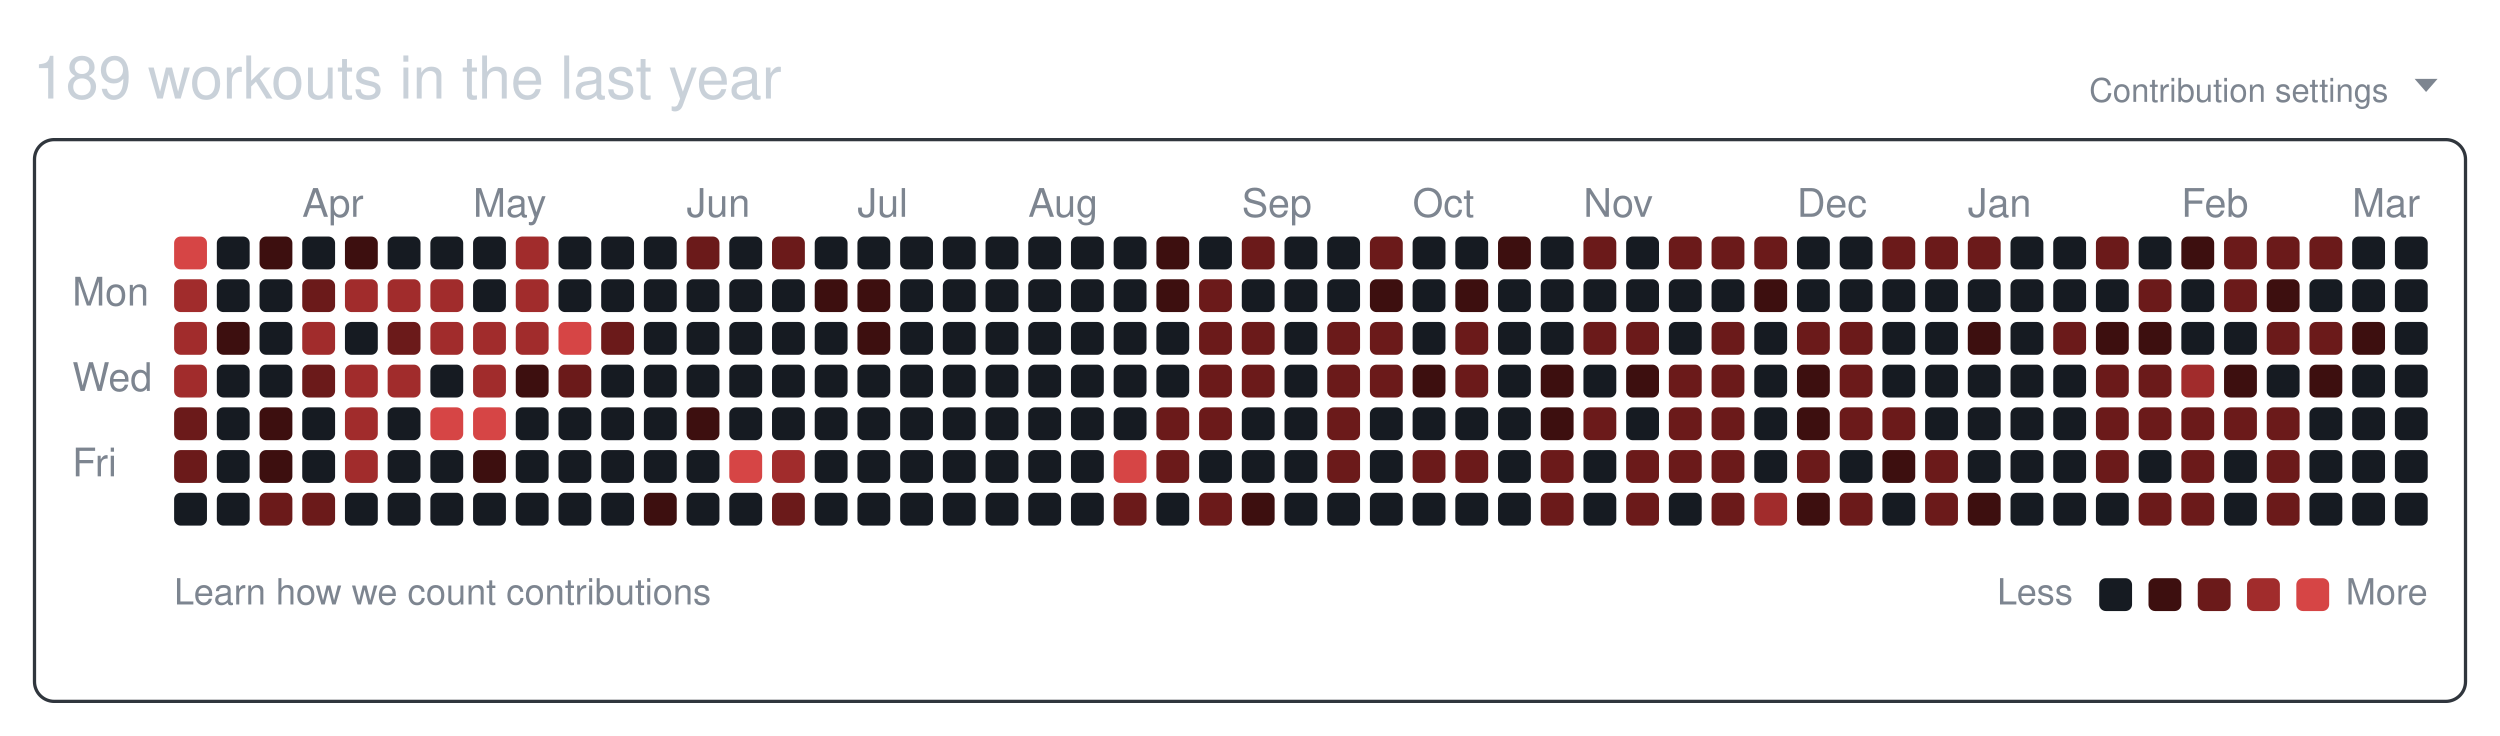
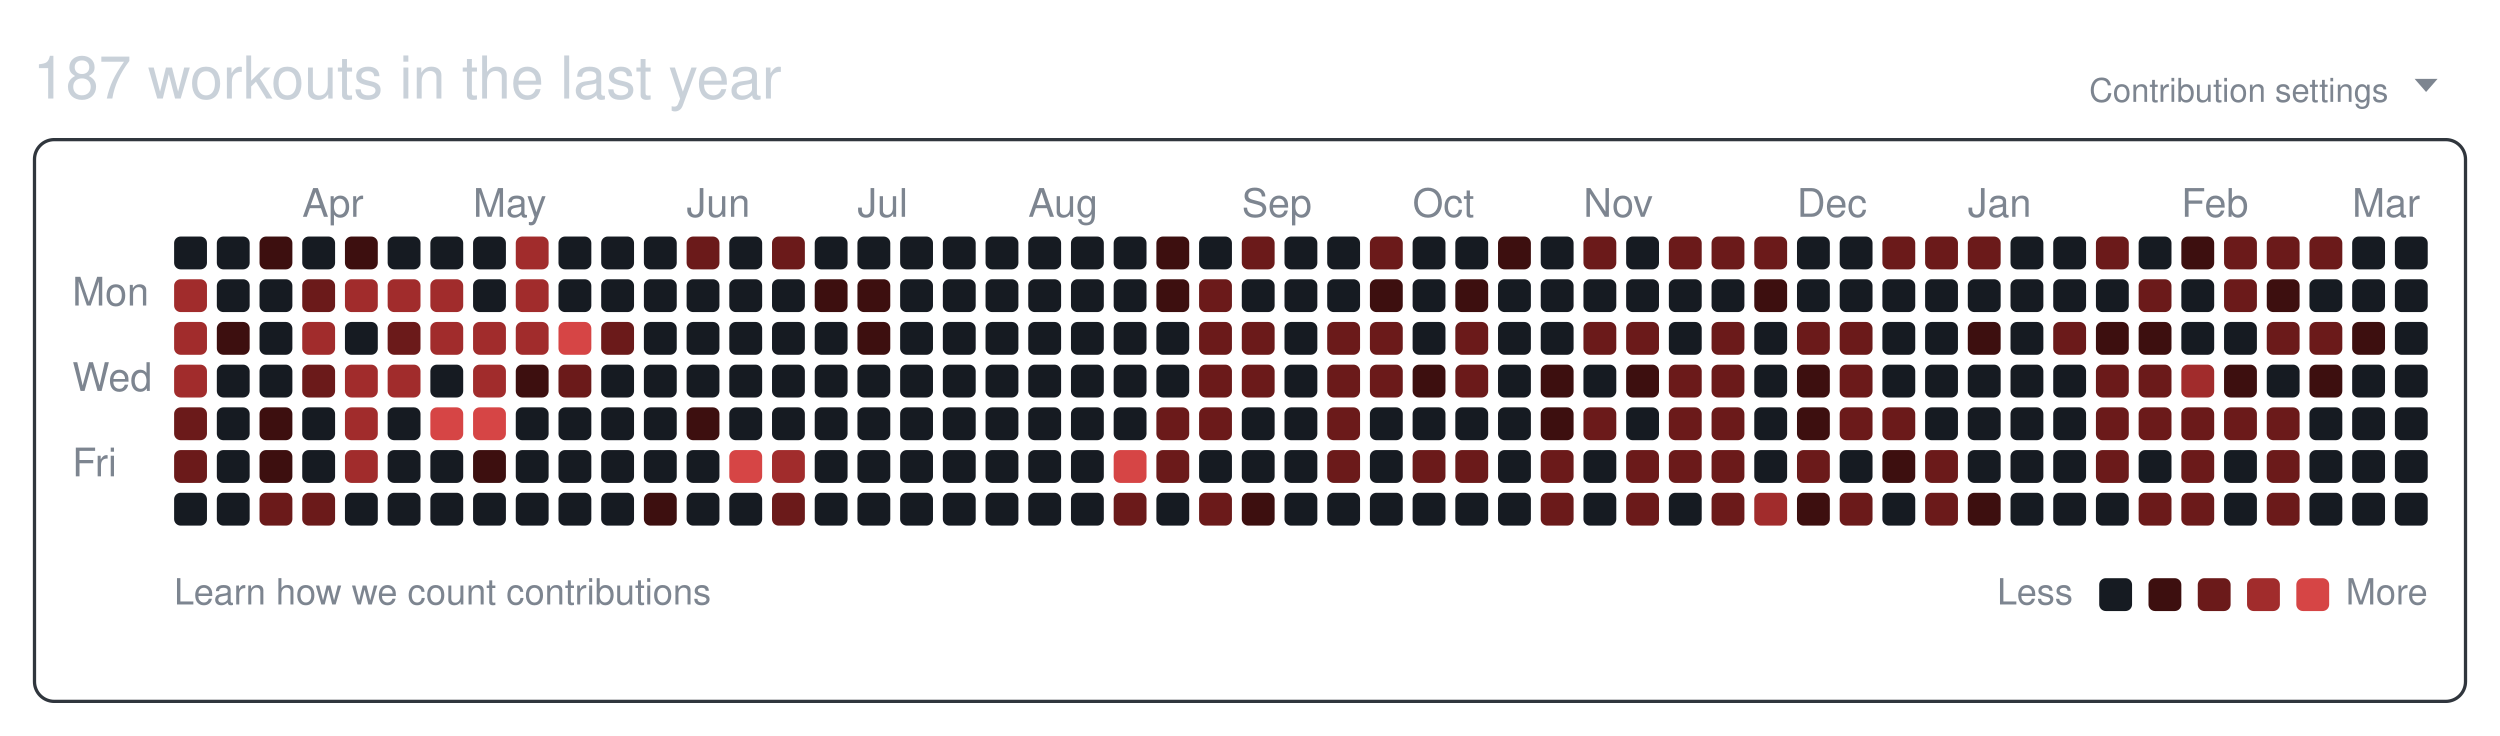
<svg xmlns="http://www.w3.org/2000/svg" width="761" height="224" viewBox="0 0 761 224" role="img" aria-labelledby="git-big-title">
-   <text class="summary" x="10" y="30" fill="#c9d1d9" font-size="18" font-family="-apple-system,BlinkMacSystemFont,Segoe UI,Helvetica,Arial,sans-serif">189 workouts in the last year</text>
+   <text class="summary" x="10" y="30" fill="#c9d1d9" font-size="18" font-family="-apple-system,BlinkMacSystemFont,Segoe UI,Helvetica,Arial,sans-serif">187 workouts in the last year</text>
  <text class="settings" x="727" y="31" text-anchor="end" fill="#7d8590" font-size="10" font-family="-apple-system,BlinkMacSystemFont,Segoe UI,Helvetica,Arial,sans-serif">Contribution settings</text>
  <path class="settings-caret" d="M0 0h7l-3.5 4z" fill="#7d8590" transform="translate(735,24)" />
  <rect class="card" x="10.5" y="42.5" width="740" height="171" rx="6" ry="6" fill="none" stroke="#30363d" />
  <text class="month" x="92" y="66" fill="#7d8590" font-size="12" font-family="-apple-system,BlinkMacSystemFont,Segoe UI,Helvetica,Arial,sans-serif">Apr</text>
  <text class="month" x="144" y="66" fill="#7d8590" font-size="12" font-family="-apple-system,BlinkMacSystemFont,Segoe UI,Helvetica,Arial,sans-serif">May</text>
  <text class="month" x="209" y="66" fill="#7d8590" font-size="12" font-family="-apple-system,BlinkMacSystemFont,Segoe UI,Helvetica,Arial,sans-serif">Jun</text>
  <text class="month" x="261" y="66" fill="#7d8590" font-size="12" font-family="-apple-system,BlinkMacSystemFont,Segoe UI,Helvetica,Arial,sans-serif">Jul</text>
  <text class="month" x="313" y="66" fill="#7d8590" font-size="12" font-family="-apple-system,BlinkMacSystemFont,Segoe UI,Helvetica,Arial,sans-serif">Aug</text>
  <text class="month" x="378" y="66" fill="#7d8590" font-size="12" font-family="-apple-system,BlinkMacSystemFont,Segoe UI,Helvetica,Arial,sans-serif">Sep</text>
  <text class="month" x="430" y="66" fill="#7d8590" font-size="12" font-family="-apple-system,BlinkMacSystemFont,Segoe UI,Helvetica,Arial,sans-serif">Oct</text>
  <text class="month" x="482" y="66" fill="#7d8590" font-size="12" font-family="-apple-system,BlinkMacSystemFont,Segoe UI,Helvetica,Arial,sans-serif">Nov</text>
  <text class="month" x="547" y="66" fill="#7d8590" font-size="12" font-family="-apple-system,BlinkMacSystemFont,Segoe UI,Helvetica,Arial,sans-serif">Dec</text>
  <text class="month" x="599" y="66" fill="#7d8590" font-size="12" font-family="-apple-system,BlinkMacSystemFont,Segoe UI,Helvetica,Arial,sans-serif">Jan</text>
  <text class="month" x="664" y="66" fill="#7d8590" font-size="12" font-family="-apple-system,BlinkMacSystemFont,Segoe UI,Helvetica,Arial,sans-serif">Feb</text>
  <text class="month" x="716" y="66" fill="#7d8590" font-size="12" font-family="-apple-system,BlinkMacSystemFont,Segoe UI,Helvetica,Arial,sans-serif">Mar</text>
  <text class="wday" x="22" y="93" fill="#7d8590" font-size="12" font-family="-apple-system,BlinkMacSystemFont,Segoe UI,Helvetica,Arial,sans-serif">Mon</text>
  <text class="wday" x="22" y="119" fill="#7d8590" font-size="12" font-family="-apple-system,BlinkMacSystemFont,Segoe UI,Helvetica,Arial,sans-serif">Wed</text>
  <text class="wday" x="22" y="145" fill="#7d8590" font-size="12" font-family="-apple-system,BlinkMacSystemFont,Segoe UI,Helvetica,Arial,sans-serif">Fri</text>
  <g>
-     <rect class="day" width="10" height="10" x="53" y="72" rx="2" ry="2" data-date="2025-03-09" data-level="4" fill="#d64545" />
+     <rect class="day" width="10" height="10" x="53" y="72" rx="2" ry="2" data-date="2025-03-09" data-level="0" fill="#161b22" />
    <rect class="day" width="10" height="10" x="53" y="85" rx="2" ry="2" data-date="2025-03-10" data-level="3" fill="#a12c2c" />
    <rect class="day" width="10" height="10" x="53" y="98" rx="2" ry="2" data-date="2025-03-11" data-level="3" fill="#a12c2c" />
    <rect class="day" width="10" height="10" x="53" y="111" rx="2" ry="2" data-date="2025-03-12" data-level="3" fill="#a12c2c" />
    <rect class="day" width="10" height="10" x="53" y="124" rx="2" ry="2" data-date="2025-03-13" data-level="2" fill="#6b1a1a" />
    <rect class="day" width="10" height="10" x="53" y="137" rx="2" ry="2" data-date="2025-03-14" data-level="2" fill="#6b1a1a" />
    <rect class="day" width="10" height="10" x="53" y="150" rx="2" ry="2" data-date="2025-03-15" data-level="0" fill="#161b22" />
    <rect class="day" width="10" height="10" x="66" y="72" rx="2" ry="2" data-date="2025-03-16" data-level="0" fill="#161b22" />
    <rect class="day" width="10" height="10" x="66" y="85" rx="2" ry="2" data-date="2025-03-17" data-level="0" fill="#161b22" />
    <rect class="day" width="10" height="10" x="66" y="98" rx="2" ry="2" data-date="2025-03-18" data-level="1" fill="#3d0f0f" />
    <rect class="day" width="10" height="10" x="66" y="111" rx="2" ry="2" data-date="2025-03-19" data-level="0" fill="#161b22" />
    <rect class="day" width="10" height="10" x="66" y="124" rx="2" ry="2" data-date="2025-03-20" data-level="0" fill="#161b22" />
    <rect class="day" width="10" height="10" x="66" y="137" rx="2" ry="2" data-date="2025-03-21" data-level="0" fill="#161b22" />
    <rect class="day" width="10" height="10" x="66" y="150" rx="2" ry="2" data-date="2025-03-22" data-level="0" fill="#161b22" />
    <rect class="day" width="10" height="10" x="79" y="72" rx="2" ry="2" data-date="2025-03-23" data-level="1" fill="#3d0f0f" />
    <rect class="day" width="10" height="10" x="79" y="85" rx="2" ry="2" data-date="2025-03-24" data-level="0" fill="#161b22" />
    <rect class="day" width="10" height="10" x="79" y="98" rx="2" ry="2" data-date="2025-03-25" data-level="0" fill="#161b22" />
    <rect class="day" width="10" height="10" x="79" y="111" rx="2" ry="2" data-date="2025-03-26" data-level="0" fill="#161b22" />
    <rect class="day" width="10" height="10" x="79" y="124" rx="2" ry="2" data-date="2025-03-27" data-level="1" fill="#3d0f0f" />
    <rect class="day" width="10" height="10" x="79" y="137" rx="2" ry="2" data-date="2025-03-28" data-level="1" fill="#3d0f0f" />
    <rect class="day" width="10" height="10" x="79" y="150" rx="2" ry="2" data-date="2025-03-29" data-level="2" fill="#6b1a1a" />
    <rect class="day" width="10" height="10" x="92" y="72" rx="2" ry="2" data-date="2025-03-30" data-level="0" fill="#161b22" />
    <rect class="day" width="10" height="10" x="92" y="85" rx="2" ry="2" data-date="2025-03-31" data-level="2" fill="#6b1a1a" />
    <rect class="day" width="10" height="10" x="92" y="98" rx="2" ry="2" data-date="2025-04-01" data-level="3" fill="#a12c2c" />
    <rect class="day" width="10" height="10" x="92" y="111" rx="2" ry="2" data-date="2025-04-02" data-level="2" fill="#6b1a1a" />
    <rect class="day" width="10" height="10" x="92" y="124" rx="2" ry="2" data-date="2025-04-03" data-level="0" fill="#161b22" />
    <rect class="day" width="10" height="10" x="92" y="137" rx="2" ry="2" data-date="2025-04-04" data-level="0" fill="#161b22" />
    <rect class="day" width="10" height="10" x="92" y="150" rx="2" ry="2" data-date="2025-04-05" data-level="2" fill="#6b1a1a" />
    <rect class="day" width="10" height="10" x="105" y="72" rx="2" ry="2" data-date="2025-04-06" data-level="1" fill="#3d0f0f" />
    <rect class="day" width="10" height="10" x="105" y="85" rx="2" ry="2" data-date="2025-04-07" data-level="3" fill="#a12c2c" />
    <rect class="day" width="10" height="10" x="105" y="98" rx="2" ry="2" data-date="2025-04-08" data-level="0" fill="#161b22" />
    <rect class="day" width="10" height="10" x="105" y="111" rx="2" ry="2" data-date="2025-04-09" data-level="3" fill="#a12c2c" />
    <rect class="day" width="10" height="10" x="105" y="124" rx="2" ry="2" data-date="2025-04-10" data-level="3" fill="#a12c2c" />
    <rect class="day" width="10" height="10" x="105" y="137" rx="2" ry="2" data-date="2025-04-11" data-level="3" fill="#a12c2c" />
    <rect class="day" width="10" height="10" x="105" y="150" rx="2" ry="2" data-date="2025-04-12" data-level="0" fill="#161b22" />
    <rect class="day" width="10" height="10" x="118" y="72" rx="2" ry="2" data-date="2025-04-13" data-level="0" fill="#161b22" />
    <rect class="day" width="10" height="10" x="118" y="85" rx="2" ry="2" data-date="2025-04-14" data-level="3" fill="#a12c2c" />
    <rect class="day" width="10" height="10" x="118" y="98" rx="2" ry="2" data-date="2025-04-15" data-level="2" fill="#6b1a1a" />
    <rect class="day" width="10" height="10" x="118" y="111" rx="2" ry="2" data-date="2025-04-16" data-level="3" fill="#a12c2c" />
    <rect class="day" width="10" height="10" x="118" y="124" rx="2" ry="2" data-date="2025-04-17" data-level="0" fill="#161b22" />
    <rect class="day" width="10" height="10" x="118" y="137" rx="2" ry="2" data-date="2025-04-18" data-level="0" fill="#161b22" />
    <rect class="day" width="10" height="10" x="118" y="150" rx="2" ry="2" data-date="2025-04-19" data-level="0" fill="#161b22" />
    <rect class="day" width="10" height="10" x="131" y="72" rx="2" ry="2" data-date="2025-04-20" data-level="0" fill="#161b22" />
    <rect class="day" width="10" height="10" x="131" y="85" rx="2" ry="2" data-date="2025-04-21" data-level="3" fill="#a12c2c" />
    <rect class="day" width="10" height="10" x="131" y="98" rx="2" ry="2" data-date="2025-04-22" data-level="3" fill="#a12c2c" />
    <rect class="day" width="10" height="10" x="131" y="111" rx="2" ry="2" data-date="2025-04-23" data-level="0" fill="#161b22" />
    <rect class="day" width="10" height="10" x="131" y="124" rx="2" ry="2" data-date="2025-04-24" data-level="4" fill="#d64545" />
    <rect class="day" width="10" height="10" x="131" y="137" rx="2" ry="2" data-date="2025-04-25" data-level="0" fill="#161b22" />
    <rect class="day" width="10" height="10" x="131" y="150" rx="2" ry="2" data-date="2025-04-26" data-level="0" fill="#161b22" />
    <rect class="day" width="10" height="10" x="144" y="72" rx="2" ry="2" data-date="2025-04-27" data-level="0" fill="#161b22" />
    <rect class="day" width="10" height="10" x="144" y="85" rx="2" ry="2" data-date="2025-04-28" data-level="0" fill="#161b22" />
    <rect class="day" width="10" height="10" x="144" y="98" rx="2" ry="2" data-date="2025-04-29" data-level="3" fill="#a12c2c" />
    <rect class="day" width="10" height="10" x="144" y="111" rx="2" ry="2" data-date="2025-04-30" data-level="3" fill="#a12c2c" />
    <rect class="day" width="10" height="10" x="144" y="124" rx="2" ry="2" data-date="2025-05-01" data-level="4" fill="#d64545" />
    <rect class="day" width="10" height="10" x="144" y="137" rx="2" ry="2" data-date="2025-05-02" data-level="1" fill="#3d0f0f" />
    <rect class="day" width="10" height="10" x="144" y="150" rx="2" ry="2" data-date="2025-05-03" data-level="0" fill="#161b22" />
    <rect class="day" width="10" height="10" x="157" y="72" rx="2" ry="2" data-date="2025-05-04" data-level="3" fill="#a12c2c" />
    <rect class="day" width="10" height="10" x="157" y="85" rx="2" ry="2" data-date="2025-05-05" data-level="3" fill="#a12c2c" />
    <rect class="day" width="10" height="10" x="157" y="98" rx="2" ry="2" data-date="2025-05-06" data-level="3" fill="#a12c2c" />
    <rect class="day" width="10" height="10" x="157" y="111" rx="2" ry="2" data-date="2025-05-07" data-level="1" fill="#3d0f0f" />
    <rect class="day" width="10" height="10" x="157" y="124" rx="2" ry="2" data-date="2025-05-08" data-level="0" fill="#161b22" />
    <rect class="day" width="10" height="10" x="157" y="137" rx="2" ry="2" data-date="2025-05-09" data-level="0" fill="#161b22" />
    <rect class="day" width="10" height="10" x="157" y="150" rx="2" ry="2" data-date="2025-05-10" data-level="0" fill="#161b22" />
    <rect class="day" width="10" height="10" x="170" y="72" rx="2" ry="2" data-date="2025-05-11" data-level="0" fill="#161b22" />
    <rect class="day" width="10" height="10" x="170" y="85" rx="2" ry="2" data-date="2025-05-12" data-level="0" fill="#161b22" />
    <rect class="day" width="10" height="10" x="170" y="98" rx="2" ry="2" data-date="2025-05-13" data-level="4" fill="#d64545" />
    <rect class="day" width="10" height="10" x="170" y="111" rx="2" ry="2" data-date="2025-05-14" data-level="2" fill="#6b1a1a" />
    <rect class="day" width="10" height="10" x="170" y="124" rx="2" ry="2" data-date="2025-05-15" data-level="0" fill="#161b22" />
    <rect class="day" width="10" height="10" x="170" y="137" rx="2" ry="2" data-date="2025-05-16" data-level="0" fill="#161b22" />
    <rect class="day" width="10" height="10" x="170" y="150" rx="2" ry="2" data-date="2025-05-17" data-level="0" fill="#161b22" />
    <rect class="day" width="10" height="10" x="183" y="72" rx="2" ry="2" data-date="2025-05-18" data-level="0" fill="#161b22" />
    <rect class="day" width="10" height="10" x="183" y="85" rx="2" ry="2" data-date="2025-05-19" data-level="0" fill="#161b22" />
    <rect class="day" width="10" height="10" x="183" y="98" rx="2" ry="2" data-date="2025-05-20" data-level="2" fill="#6b1a1a" />
    <rect class="day" width="10" height="10" x="183" y="111" rx="2" ry="2" data-date="2025-05-21" data-level="0" fill="#161b22" />
    <rect class="day" width="10" height="10" x="183" y="124" rx="2" ry="2" data-date="2025-05-22" data-level="0" fill="#161b22" />
    <rect class="day" width="10" height="10" x="183" y="137" rx="2" ry="2" data-date="2025-05-23" data-level="0" fill="#161b22" />
    <rect class="day" width="10" height="10" x="183" y="150" rx="2" ry="2" data-date="2025-05-24" data-level="0" fill="#161b22" />
    <rect class="day" width="10" height="10" x="196" y="72" rx="2" ry="2" data-date="2025-05-25" data-level="0" fill="#161b22" />
    <rect class="day" width="10" height="10" x="196" y="85" rx="2" ry="2" data-date="2025-05-26" data-level="0" fill="#161b22" />
    <rect class="day" width="10" height="10" x="196" y="98" rx="2" ry="2" data-date="2025-05-27" data-level="0" fill="#161b22" />
    <rect class="day" width="10" height="10" x="196" y="111" rx="2" ry="2" data-date="2025-05-28" data-level="0" fill="#161b22" />
    <rect class="day" width="10" height="10" x="196" y="124" rx="2" ry="2" data-date="2025-05-29" data-level="0" fill="#161b22" />
    <rect class="day" width="10" height="10" x="196" y="137" rx="2" ry="2" data-date="2025-05-30" data-level="0" fill="#161b22" />
    <rect class="day" width="10" height="10" x="196" y="150" rx="2" ry="2" data-date="2025-05-31" data-level="1" fill="#3d0f0f" />
    <rect class="day" width="10" height="10" x="209" y="72" rx="2" ry="2" data-date="2025-06-01" data-level="2" fill="#6b1a1a" />
    <rect class="day" width="10" height="10" x="209" y="85" rx="2" ry="2" data-date="2025-06-02" data-level="0" fill="#161b22" />
    <rect class="day" width="10" height="10" x="209" y="98" rx="2" ry="2" data-date="2025-06-03" data-level="0" fill="#161b22" />
    <rect class="day" width="10" height="10" x="209" y="111" rx="2" ry="2" data-date="2025-06-04" data-level="0" fill="#161b22" />
    <rect class="day" width="10" height="10" x="209" y="124" rx="2" ry="2" data-date="2025-06-05" data-level="1" fill="#3d0f0f" />
    <rect class="day" width="10" height="10" x="209" y="137" rx="2" ry="2" data-date="2025-06-06" data-level="0" fill="#161b22" />
    <rect class="day" width="10" height="10" x="209" y="150" rx="2" ry="2" data-date="2025-06-07" data-level="0" fill="#161b22" />
    <rect class="day" width="10" height="10" x="222" y="72" rx="2" ry="2" data-date="2025-06-08" data-level="0" fill="#161b22" />
    <rect class="day" width="10" height="10" x="222" y="85" rx="2" ry="2" data-date="2025-06-09" data-level="0" fill="#161b22" />
    <rect class="day" width="10" height="10" x="222" y="98" rx="2" ry="2" data-date="2025-06-10" data-level="0" fill="#161b22" />
    <rect class="day" width="10" height="10" x="222" y="111" rx="2" ry="2" data-date="2025-06-11" data-level="0" fill="#161b22" />
    <rect class="day" width="10" height="10" x="222" y="124" rx="2" ry="2" data-date="2025-06-12" data-level="0" fill="#161b22" />
    <rect class="day" width="10" height="10" x="222" y="137" rx="2" ry="2" data-date="2025-06-13" data-level="4" fill="#d64545" />
    <rect class="day" width="10" height="10" x="222" y="150" rx="2" ry="2" data-date="2025-06-14" data-level="0" fill="#161b22" />
    <rect class="day" width="10" height="10" x="235" y="72" rx="2" ry="2" data-date="2025-06-15" data-level="2" fill="#6b1a1a" />
    <rect class="day" width="10" height="10" x="235" y="85" rx="2" ry="2" data-date="2025-06-16" data-level="0" fill="#161b22" />
    <rect class="day" width="10" height="10" x="235" y="98" rx="2" ry="2" data-date="2025-06-17" data-level="0" fill="#161b22" />
    <rect class="day" width="10" height="10" x="235" y="111" rx="2" ry="2" data-date="2025-06-18" data-level="0" fill="#161b22" />
    <rect class="day" width="10" height="10" x="235" y="124" rx="2" ry="2" data-date="2025-06-19" data-level="0" fill="#161b22" />
    <rect class="day" width="10" height="10" x="235" y="137" rx="2" ry="2" data-date="2025-06-20" data-level="3" fill="#a12c2c" />
    <rect class="day" width="10" height="10" x="235" y="150" rx="2" ry="2" data-date="2025-06-21" data-level="2" fill="#6b1a1a" />
    <rect class="day" width="10" height="10" x="248" y="72" rx="2" ry="2" data-date="2025-06-22" data-level="0" fill="#161b22" />
    <rect class="day" width="10" height="10" x="248" y="85" rx="2" ry="2" data-date="2025-06-23" data-level="1" fill="#3d0f0f" />
    <rect class="day" width="10" height="10" x="248" y="98" rx="2" ry="2" data-date="2025-06-24" data-level="0" fill="#161b22" />
    <rect class="day" width="10" height="10" x="248" y="111" rx="2" ry="2" data-date="2025-06-25" data-level="0" fill="#161b22" />
    <rect class="day" width="10" height="10" x="248" y="124" rx="2" ry="2" data-date="2025-06-26" data-level="0" fill="#161b22" />
    <rect class="day" width="10" height="10" x="248" y="137" rx="2" ry="2" data-date="2025-06-27" data-level="0" fill="#161b22" />
    <rect class="day" width="10" height="10" x="248" y="150" rx="2" ry="2" data-date="2025-06-28" data-level="0" fill="#161b22" />
    <rect class="day" width="10" height="10" x="261" y="72" rx="2" ry="2" data-date="2025-06-29" data-level="0" fill="#161b22" />
    <rect class="day" width="10" height="10" x="261" y="85" rx="2" ry="2" data-date="2025-06-30" data-level="1" fill="#3d0f0f" />
    <rect class="day" width="10" height="10" x="261" y="98" rx="2" ry="2" data-date="2025-07-01" data-level="1" fill="#3d0f0f" />
    <rect class="day" width="10" height="10" x="261" y="111" rx="2" ry="2" data-date="2025-07-02" data-level="0" fill="#161b22" />
    <rect class="day" width="10" height="10" x="261" y="124" rx="2" ry="2" data-date="2025-07-03" data-level="0" fill="#161b22" />
    <rect class="day" width="10" height="10" x="261" y="137" rx="2" ry="2" data-date="2025-07-04" data-level="0" fill="#161b22" />
    <rect class="day" width="10" height="10" x="261" y="150" rx="2" ry="2" data-date="2025-07-05" data-level="0" fill="#161b22" />
    <rect class="day" width="10" height="10" x="274" y="72" rx="2" ry="2" data-date="2025-07-06" data-level="0" fill="#161b22" />
    <rect class="day" width="10" height="10" x="274" y="85" rx="2" ry="2" data-date="2025-07-07" data-level="0" fill="#161b22" />
    <rect class="day" width="10" height="10" x="274" y="98" rx="2" ry="2" data-date="2025-07-08" data-level="0" fill="#161b22" />
    <rect class="day" width="10" height="10" x="274" y="111" rx="2" ry="2" data-date="2025-07-09" data-level="0" fill="#161b22" />
    <rect class="day" width="10" height="10" x="274" y="124" rx="2" ry="2" data-date="2025-07-10" data-level="0" fill="#161b22" />
    <rect class="day" width="10" height="10" x="274" y="137" rx="2" ry="2" data-date="2025-07-11" data-level="0" fill="#161b22" />
    <rect class="day" width="10" height="10" x="274" y="150" rx="2" ry="2" data-date="2025-07-12" data-level="0" fill="#161b22" />
    <rect class="day" width="10" height="10" x="287" y="72" rx="2" ry="2" data-date="2025-07-13" data-level="0" fill="#161b22" />
    <rect class="day" width="10" height="10" x="287" y="85" rx="2" ry="2" data-date="2025-07-14" data-level="0" fill="#161b22" />
    <rect class="day" width="10" height="10" x="287" y="98" rx="2" ry="2" data-date="2025-07-15" data-level="0" fill="#161b22" />
    <rect class="day" width="10" height="10" x="287" y="111" rx="2" ry="2" data-date="2025-07-16" data-level="0" fill="#161b22" />
    <rect class="day" width="10" height="10" x="287" y="124" rx="2" ry="2" data-date="2025-07-17" data-level="0" fill="#161b22" />
    <rect class="day" width="10" height="10" x="287" y="137" rx="2" ry="2" data-date="2025-07-18" data-level="0" fill="#161b22" />
    <rect class="day" width="10" height="10" x="287" y="150" rx="2" ry="2" data-date="2025-07-19" data-level="0" fill="#161b22" />
    <rect class="day" width="10" height="10" x="300" y="72" rx="2" ry="2" data-date="2025-07-20" data-level="0" fill="#161b22" />
    <rect class="day" width="10" height="10" x="300" y="85" rx="2" ry="2" data-date="2025-07-21" data-level="0" fill="#161b22" />
    <rect class="day" width="10" height="10" x="300" y="98" rx="2" ry="2" data-date="2025-07-22" data-level="0" fill="#161b22" />
    <rect class="day" width="10" height="10" x="300" y="111" rx="2" ry="2" data-date="2025-07-23" data-level="0" fill="#161b22" />
    <rect class="day" width="10" height="10" x="300" y="124" rx="2" ry="2" data-date="2025-07-24" data-level="0" fill="#161b22" />
    <rect class="day" width="10" height="10" x="300" y="137" rx="2" ry="2" data-date="2025-07-25" data-level="0" fill="#161b22" />
    <rect class="day" width="10" height="10" x="300" y="150" rx="2" ry="2" data-date="2025-07-26" data-level="0" fill="#161b22" />
    <rect class="day" width="10" height="10" x="313" y="72" rx="2" ry="2" data-date="2025-07-27" data-level="0" fill="#161b22" />
    <rect class="day" width="10" height="10" x="313" y="85" rx="2" ry="2" data-date="2025-07-28" data-level="0" fill="#161b22" />
    <rect class="day" width="10" height="10" x="313" y="98" rx="2" ry="2" data-date="2025-07-29" data-level="0" fill="#161b22" />
    <rect class="day" width="10" height="10" x="313" y="111" rx="2" ry="2" data-date="2025-07-30" data-level="0" fill="#161b22" />
    <rect class="day" width="10" height="10" x="313" y="124" rx="2" ry="2" data-date="2025-07-31" data-level="0" fill="#161b22" />
    <rect class="day" width="10" height="10" x="313" y="137" rx="2" ry="2" data-date="2025-08-01" data-level="0" fill="#161b22" />
    <rect class="day" width="10" height="10" x="313" y="150" rx="2" ry="2" data-date="2025-08-02" data-level="0" fill="#161b22" />
    <rect class="day" width="10" height="10" x="326" y="72" rx="2" ry="2" data-date="2025-08-03" data-level="0" fill="#161b22" />
    <rect class="day" width="10" height="10" x="326" y="85" rx="2" ry="2" data-date="2025-08-04" data-level="0" fill="#161b22" />
    <rect class="day" width="10" height="10" x="326" y="98" rx="2" ry="2" data-date="2025-08-05" data-level="0" fill="#161b22" />
    <rect class="day" width="10" height="10" x="326" y="111" rx="2" ry="2" data-date="2025-08-06" data-level="0" fill="#161b22" />
    <rect class="day" width="10" height="10" x="326" y="124" rx="2" ry="2" data-date="2025-08-07" data-level="0" fill="#161b22" />
    <rect class="day" width="10" height="10" x="326" y="137" rx="2" ry="2" data-date="2025-08-08" data-level="0" fill="#161b22" />
    <rect class="day" width="10" height="10" x="326" y="150" rx="2" ry="2" data-date="2025-08-09" data-level="0" fill="#161b22" />
    <rect class="day" width="10" height="10" x="339" y="72" rx="2" ry="2" data-date="2025-08-10" data-level="0" fill="#161b22" />
    <rect class="day" width="10" height="10" x="339" y="85" rx="2" ry="2" data-date="2025-08-11" data-level="0" fill="#161b22" />
    <rect class="day" width="10" height="10" x="339" y="98" rx="2" ry="2" data-date="2025-08-12" data-level="0" fill="#161b22" />
    <rect class="day" width="10" height="10" x="339" y="111" rx="2" ry="2" data-date="2025-08-13" data-level="0" fill="#161b22" />
    <rect class="day" width="10" height="10" x="339" y="124" rx="2" ry="2" data-date="2025-08-14" data-level="0" fill="#161b22" />
    <rect class="day" width="10" height="10" x="339" y="137" rx="2" ry="2" data-date="2025-08-15" data-level="4" fill="#d64545" />
    <rect class="day" width="10" height="10" x="339" y="150" rx="2" ry="2" data-date="2025-08-16" data-level="2" fill="#6b1a1a" />
    <rect class="day" width="10" height="10" x="352" y="72" rx="2" ry="2" data-date="2025-08-17" data-level="1" fill="#3d0f0f" />
    <rect class="day" width="10" height="10" x="352" y="85" rx="2" ry="2" data-date="2025-08-18" data-level="1" fill="#3d0f0f" />
    <rect class="day" width="10" height="10" x="352" y="98" rx="2" ry="2" data-date="2025-08-19" data-level="0" fill="#161b22" />
    <rect class="day" width="10" height="10" x="352" y="111" rx="2" ry="2" data-date="2025-08-20" data-level="0" fill="#161b22" />
    <rect class="day" width="10" height="10" x="352" y="124" rx="2" ry="2" data-date="2025-08-21" data-level="2" fill="#6b1a1a" />
    <rect class="day" width="10" height="10" x="352" y="137" rx="2" ry="2" data-date="2025-08-22" data-level="2" fill="#6b1a1a" />
    <rect class="day" width="10" height="10" x="352" y="150" rx="2" ry="2" data-date="2025-08-23" data-level="0" fill="#161b22" />
    <rect class="day" width="10" height="10" x="365" y="72" rx="2" ry="2" data-date="2025-08-24" data-level="0" fill="#161b22" />
    <rect class="day" width="10" height="10" x="365" y="85" rx="2" ry="2" data-date="2025-08-25" data-level="2" fill="#6b1a1a" />
    <rect class="day" width="10" height="10" x="365" y="98" rx="2" ry="2" data-date="2025-08-26" data-level="2" fill="#6b1a1a" />
    <rect class="day" width="10" height="10" x="365" y="111" rx="2" ry="2" data-date="2025-08-27" data-level="2" fill="#6b1a1a" />
    <rect class="day" width="10" height="10" x="365" y="124" rx="2" ry="2" data-date="2025-08-28" data-level="2" fill="#6b1a1a" />
    <rect class="day" width="10" height="10" x="365" y="137" rx="2" ry="2" data-date="2025-08-29" data-level="0" fill="#161b22" />
    <rect class="day" width="10" height="10" x="365" y="150" rx="2" ry="2" data-date="2025-08-30" data-level="2" fill="#6b1a1a" />
    <rect class="day" width="10" height="10" x="378" y="72" rx="2" ry="2" data-date="2025-08-31" data-level="2" fill="#6b1a1a" />
    <rect class="day" width="10" height="10" x="378" y="85" rx="2" ry="2" data-date="2025-09-01" data-level="0" fill="#161b22" />
    <rect class="day" width="10" height="10" x="378" y="98" rx="2" ry="2" data-date="2025-09-02" data-level="2" fill="#6b1a1a" />
    <rect class="day" width="10" height="10" x="378" y="111" rx="2" ry="2" data-date="2025-09-03" data-level="2" fill="#6b1a1a" />
    <rect class="day" width="10" height="10" x="378" y="124" rx="2" ry="2" data-date="2025-09-04" data-level="0" fill="#161b22" />
    <rect class="day" width="10" height="10" x="378" y="137" rx="2" ry="2" data-date="2025-09-05" data-level="0" fill="#161b22" />
    <rect class="day" width="10" height="10" x="378" y="150" rx="2" ry="2" data-date="2025-09-06" data-level="1" fill="#3d0f0f" />
    <rect class="day" width="10" height="10" x="391" y="72" rx="2" ry="2" data-date="2025-09-07" data-level="0" fill="#161b22" />
    <rect class="day" width="10" height="10" x="391" y="85" rx="2" ry="2" data-date="2025-09-08" data-level="0" fill="#161b22" />
    <rect class="day" width="10" height="10" x="391" y="98" rx="2" ry="2" data-date="2025-09-09" data-level="0" fill="#161b22" />
    <rect class="day" width="10" height="10" x="391" y="111" rx="2" ry="2" data-date="2025-09-10" data-level="0" fill="#161b22" />
    <rect class="day" width="10" height="10" x="391" y="124" rx="2" ry="2" data-date="2025-09-11" data-level="0" fill="#161b22" />
    <rect class="day" width="10" height="10" x="391" y="137" rx="2" ry="2" data-date="2025-09-12" data-level="0" fill="#161b22" />
    <rect class="day" width="10" height="10" x="391" y="150" rx="2" ry="2" data-date="2025-09-13" data-level="0" fill="#161b22" />
    <rect class="day" width="10" height="10" x="404" y="72" rx="2" ry="2" data-date="2025-09-14" data-level="0" fill="#161b22" />
    <rect class="day" width="10" height="10" x="404" y="85" rx="2" ry="2" data-date="2025-09-15" data-level="0" fill="#161b22" />
    <rect class="day" width="10" height="10" x="404" y="98" rx="2" ry="2" data-date="2025-09-16" data-level="2" fill="#6b1a1a" />
    <rect class="day" width="10" height="10" x="404" y="111" rx="2" ry="2" data-date="2025-09-17" data-level="2" fill="#6b1a1a" />
    <rect class="day" width="10" height="10" x="404" y="124" rx="2" ry="2" data-date="2025-09-18" data-level="2" fill="#6b1a1a" />
    <rect class="day" width="10" height="10" x="404" y="137" rx="2" ry="2" data-date="2025-09-19" data-level="2" fill="#6b1a1a" />
    <rect class="day" width="10" height="10" x="404" y="150" rx="2" ry="2" data-date="2025-09-20" data-level="0" fill="#161b22" />
    <rect class="day" width="10" height="10" x="417" y="72" rx="2" ry="2" data-date="2025-09-21" data-level="2" fill="#6b1a1a" />
    <rect class="day" width="10" height="10" x="417" y="85" rx="2" ry="2" data-date="2025-09-22" data-level="1" fill="#3d0f0f" />
    <rect class="day" width="10" height="10" x="417" y="98" rx="2" ry="2" data-date="2025-09-23" data-level="2" fill="#6b1a1a" />
    <rect class="day" width="10" height="10" x="417" y="111" rx="2" ry="2" data-date="2025-09-24" data-level="2" fill="#6b1a1a" />
    <rect class="day" width="10" height="10" x="417" y="124" rx="2" ry="2" data-date="2025-09-25" data-level="0" fill="#161b22" />
    <rect class="day" width="10" height="10" x="417" y="137" rx="2" ry="2" data-date="2025-09-26" data-level="0" fill="#161b22" />
    <rect class="day" width="10" height="10" x="417" y="150" rx="2" ry="2" data-date="2025-09-27" data-level="0" fill="#161b22" />
    <rect class="day" width="10" height="10" x="430" y="72" rx="2" ry="2" data-date="2025-09-28" data-level="0" fill="#161b22" />
    <rect class="day" width="10" height="10" x="430" y="85" rx="2" ry="2" data-date="2025-09-29" data-level="0" fill="#161b22" />
    <rect class="day" width="10" height="10" x="430" y="98" rx="2" ry="2" data-date="2025-09-30" data-level="0" fill="#161b22" />
    <rect class="day" width="10" height="10" x="430" y="111" rx="2" ry="2" data-date="2025-10-01" data-level="1" fill="#3d0f0f" />
    <rect class="day" width="10" height="10" x="430" y="124" rx="2" ry="2" data-date="2025-10-02" data-level="0" fill="#161b22" />
    <rect class="day" width="10" height="10" x="430" y="137" rx="2" ry="2" data-date="2025-10-03" data-level="2" fill="#6b1a1a" />
    <rect class="day" width="10" height="10" x="430" y="150" rx="2" ry="2" data-date="2025-10-04" data-level="0" fill="#161b22" />
    <rect class="day" width="10" height="10" x="443" y="72" rx="2" ry="2" data-date="2025-10-05" data-level="0" fill="#161b22" />
    <rect class="day" width="10" height="10" x="443" y="85" rx="2" ry="2" data-date="2025-10-06" data-level="1" fill="#3d0f0f" />
    <rect class="day" width="10" height="10" x="443" y="98" rx="2" ry="2" data-date="2025-10-07" data-level="2" fill="#6b1a1a" />
    <rect class="day" width="10" height="10" x="443" y="111" rx="2" ry="2" data-date="2025-10-08" data-level="2" fill="#6b1a1a" />
    <rect class="day" width="10" height="10" x="443" y="124" rx="2" ry="2" data-date="2025-10-09" data-level="0" fill="#161b22" />
    <rect class="day" width="10" height="10" x="443" y="137" rx="2" ry="2" data-date="2025-10-10" data-level="2" fill="#6b1a1a" />
    <rect class="day" width="10" height="10" x="443" y="150" rx="2" ry="2" data-date="2025-10-11" data-level="0" fill="#161b22" />
    <rect class="day" width="10" height="10" x="456" y="72" rx="2" ry="2" data-date="2025-10-12" data-level="1" fill="#3d0f0f" />
    <rect class="day" width="10" height="10" x="456" y="85" rx="2" ry="2" data-date="2025-10-13" data-level="0" fill="#161b22" />
    <rect class="day" width="10" height="10" x="456" y="98" rx="2" ry="2" data-date="2025-10-14" data-level="0" fill="#161b22" />
    <rect class="day" width="10" height="10" x="456" y="111" rx="2" ry="2" data-date="2025-10-15" data-level="0" fill="#161b22" />
    <rect class="day" width="10" height="10" x="456" y="124" rx="2" ry="2" data-date="2025-10-16" data-level="0" fill="#161b22" />
    <rect class="day" width="10" height="10" x="456" y="137" rx="2" ry="2" data-date="2025-10-17" data-level="0" fill="#161b22" />
    <rect class="day" width="10" height="10" x="456" y="150" rx="2" ry="2" data-date="2025-10-18" data-level="0" fill="#161b22" />
    <rect class="day" width="10" height="10" x="469" y="72" rx="2" ry="2" data-date="2025-10-19" data-level="0" fill="#161b22" />
    <rect class="day" width="10" height="10" x="469" y="85" rx="2" ry="2" data-date="2025-10-20" data-level="0" fill="#161b22" />
    <rect class="day" width="10" height="10" x="469" y="98" rx="2" ry="2" data-date="2025-10-21" data-level="0" fill="#161b22" />
    <rect class="day" width="10" height="10" x="469" y="111" rx="2" ry="2" data-date="2025-10-22" data-level="1" fill="#3d0f0f" />
    <rect class="day" width="10" height="10" x="469" y="124" rx="2" ry="2" data-date="2025-10-23" data-level="1" fill="#3d0f0f" />
    <rect class="day" width="10" height="10" x="469" y="137" rx="2" ry="2" data-date="2025-10-24" data-level="2" fill="#6b1a1a" />
    <rect class="day" width="10" height="10" x="469" y="150" rx="2" ry="2" data-date="2025-10-25" data-level="2" fill="#6b1a1a" />
    <rect class="day" width="10" height="10" x="482" y="72" rx="2" ry="2" data-date="2025-10-26" data-level="2" fill="#6b1a1a" />
    <rect class="day" width="10" height="10" x="482" y="85" rx="2" ry="2" data-date="2025-10-27" data-level="0" fill="#161b22" />
    <rect class="day" width="10" height="10" x="482" y="98" rx="2" ry="2" data-date="2025-10-28" data-level="2" fill="#6b1a1a" />
    <rect class="day" width="10" height="10" x="482" y="111" rx="2" ry="2" data-date="2025-10-29" data-level="0" fill="#161b22" />
    <rect class="day" width="10" height="10" x="482" y="124" rx="2" ry="2" data-date="2025-10-30" data-level="2" fill="#6b1a1a" />
    <rect class="day" width="10" height="10" x="482" y="137" rx="2" ry="2" data-date="2025-10-31" data-level="0" fill="#161b22" />
    <rect class="day" width="10" height="10" x="482" y="150" rx="2" ry="2" data-date="2025-11-01" data-level="0" fill="#161b22" />
    <rect class="day" width="10" height="10" x="495" y="72" rx="2" ry="2" data-date="2025-11-02" data-level="0" fill="#161b22" />
    <rect class="day" width="10" height="10" x="495" y="85" rx="2" ry="2" data-date="2025-11-03" data-level="0" fill="#161b22" />
    <rect class="day" width="10" height="10" x="495" y="98" rx="2" ry="2" data-date="2025-11-04" data-level="2" fill="#6b1a1a" />
    <rect class="day" width="10" height="10" x="495" y="111" rx="2" ry="2" data-date="2025-11-05" data-level="1" fill="#3d0f0f" />
    <rect class="day" width="10" height="10" x="495" y="124" rx="2" ry="2" data-date="2025-11-06" data-level="0" fill="#161b22" />
    <rect class="day" width="10" height="10" x="495" y="137" rx="2" ry="2" data-date="2025-11-07" data-level="2" fill="#6b1a1a" />
    <rect class="day" width="10" height="10" x="495" y="150" rx="2" ry="2" data-date="2025-11-08" data-level="2" fill="#6b1a1a" />
    <rect class="day" width="10" height="10" x="508" y="72" rx="2" ry="2" data-date="2025-11-09" data-level="2" fill="#6b1a1a" />
    <rect class="day" width="10" height="10" x="508" y="85" rx="2" ry="2" data-date="2025-11-10" data-level="0" fill="#161b22" />
    <rect class="day" width="10" height="10" x="508" y="98" rx="2" ry="2" data-date="2025-11-11" data-level="0" fill="#161b22" />
    <rect class="day" width="10" height="10" x="508" y="111" rx="2" ry="2" data-date="2025-11-12" data-level="2" fill="#6b1a1a" />
    <rect class="day" width="10" height="10" x="508" y="124" rx="2" ry="2" data-date="2025-11-13" data-level="2" fill="#6b1a1a" />
    <rect class="day" width="10" height="10" x="508" y="137" rx="2" ry="2" data-date="2025-11-14" data-level="2" fill="#6b1a1a" />
    <rect class="day" width="10" height="10" x="508" y="150" rx="2" ry="2" data-date="2025-11-15" data-level="0" fill="#161b22" />
    <rect class="day" width="10" height="10" x="521" y="72" rx="2" ry="2" data-date="2025-11-16" data-level="2" fill="#6b1a1a" />
    <rect class="day" width="10" height="10" x="521" y="85" rx="2" ry="2" data-date="2025-11-17" data-level="0" fill="#161b22" />
    <rect class="day" width="10" height="10" x="521" y="98" rx="2" ry="2" data-date="2025-11-18" data-level="2" fill="#6b1a1a" />
    <rect class="day" width="10" height="10" x="521" y="111" rx="2" ry="2" data-date="2025-11-19" data-level="2" fill="#6b1a1a" />
    <rect class="day" width="10" height="10" x="521" y="124" rx="2" ry="2" data-date="2025-11-20" data-level="2" fill="#6b1a1a" />
    <rect class="day" width="10" height="10" x="521" y="137" rx="2" ry="2" data-date="2025-11-21" data-level="2" fill="#6b1a1a" />
    <rect class="day" width="10" height="10" x="521" y="150" rx="2" ry="2" data-date="2025-11-22" data-level="2" fill="#6b1a1a" />
    <rect class="day" width="10" height="10" x="534" y="72" rx="2" ry="2" data-date="2025-11-23" data-level="2" fill="#6b1a1a" />
    <rect class="day" width="10" height="10" x="534" y="85" rx="2" ry="2" data-date="2025-11-24" data-level="1" fill="#3d0f0f" />
    <rect class="day" width="10" height="10" x="534" y="98" rx="2" ry="2" data-date="2025-11-25" data-level="0" fill="#161b22" />
    <rect class="day" width="10" height="10" x="534" y="111" rx="2" ry="2" data-date="2025-11-26" data-level="0" fill="#161b22" />
    <rect class="day" width="10" height="10" x="534" y="124" rx="2" ry="2" data-date="2025-11-27" data-level="0" fill="#161b22" />
    <rect class="day" width="10" height="10" x="534" y="137" rx="2" ry="2" data-date="2025-11-28" data-level="0" fill="#161b22" />
    <rect class="day" width="10" height="10" x="534" y="150" rx="2" ry="2" data-date="2025-11-29" data-level="3" fill="#a12c2c" />
    <rect class="day" width="10" height="10" x="547" y="72" rx="2" ry="2" data-date="2025-11-30" data-level="0" fill="#161b22" />
    <rect class="day" width="10" height="10" x="547" y="85" rx="2" ry="2" data-date="2025-12-01" data-level="0" fill="#161b22" />
    <rect class="day" width="10" height="10" x="547" y="98" rx="2" ry="2" data-date="2025-12-02" data-level="2" fill="#6b1a1a" />
    <rect class="day" width="10" height="10" x="547" y="111" rx="2" ry="2" data-date="2025-12-03" data-level="1" fill="#3d0f0f" />
    <rect class="day" width="10" height="10" x="547" y="124" rx="2" ry="2" data-date="2025-12-04" data-level="1" fill="#3d0f0f" />
    <rect class="day" width="10" height="10" x="547" y="137" rx="2" ry="2" data-date="2025-12-05" data-level="2" fill="#6b1a1a" />
    <rect class="day" width="10" height="10" x="547" y="150" rx="2" ry="2" data-date="2025-12-06" data-level="1" fill="#3d0f0f" />
    <rect class="day" width="10" height="10" x="560" y="72" rx="2" ry="2" data-date="2025-12-07" data-level="0" fill="#161b22" />
    <rect class="day" width="10" height="10" x="560" y="85" rx="2" ry="2" data-date="2025-12-08" data-level="0" fill="#161b22" />
    <rect class="day" width="10" height="10" x="560" y="98" rx="2" ry="2" data-date="2025-12-09" data-level="2" fill="#6b1a1a" />
    <rect class="day" width="10" height="10" x="560" y="111" rx="2" ry="2" data-date="2025-12-10" data-level="2" fill="#6b1a1a" />
    <rect class="day" width="10" height="10" x="560" y="124" rx="2" ry="2" data-date="2025-12-11" data-level="2" fill="#6b1a1a" />
    <rect class="day" width="10" height="10" x="560" y="137" rx="2" ry="2" data-date="2025-12-12" data-level="0" fill="#161b22" />
    <rect class="day" width="10" height="10" x="560" y="150" rx="2" ry="2" data-date="2025-12-13" data-level="2" fill="#6b1a1a" />
    <rect class="day" width="10" height="10" x="573" y="72" rx="2" ry="2" data-date="2025-12-14" data-level="2" fill="#6b1a1a" />
    <rect class="day" width="10" height="10" x="573" y="85" rx="2" ry="2" data-date="2025-12-15" data-level="0" fill="#161b22" />
    <rect class="day" width="10" height="10" x="573" y="98" rx="2" ry="2" data-date="2025-12-16" data-level="0" fill="#161b22" />
    <rect class="day" width="10" height="10" x="573" y="111" rx="2" ry="2" data-date="2025-12-17" data-level="0" fill="#161b22" />
    <rect class="day" width="10" height="10" x="573" y="124" rx="2" ry="2" data-date="2025-12-18" data-level="2" fill="#6b1a1a" />
    <rect class="day" width="10" height="10" x="573" y="137" rx="2" ry="2" data-date="2025-12-19" data-level="1" fill="#3d0f0f" />
    <rect class="day" width="10" height="10" x="573" y="150" rx="2" ry="2" data-date="2025-12-20" data-level="0" fill="#161b22" />
    <rect class="day" width="10" height="10" x="586" y="72" rx="2" ry="2" data-date="2025-12-21" data-level="2" fill="#6b1a1a" />
    <rect class="day" width="10" height="10" x="586" y="85" rx="2" ry="2" data-date="2025-12-22" data-level="0" fill="#161b22" />
    <rect class="day" width="10" height="10" x="586" y="98" rx="2" ry="2" data-date="2025-12-23" data-level="0" fill="#161b22" />
    <rect class="day" width="10" height="10" x="586" y="111" rx="2" ry="2" data-date="2025-12-24" data-level="0" fill="#161b22" />
    <rect class="day" width="10" height="10" x="586" y="124" rx="2" ry="2" data-date="2025-12-25" data-level="0" fill="#161b22" />
    <rect class="day" width="10" height="10" x="586" y="137" rx="2" ry="2" data-date="2025-12-26" data-level="2" fill="#6b1a1a" />
    <rect class="day" width="10" height="10" x="586" y="150" rx="2" ry="2" data-date="2025-12-27" data-level="2" fill="#6b1a1a" />
    <rect class="day" width="10" height="10" x="599" y="72" rx="2" ry="2" data-date="2025-12-28" data-level="2" fill="#6b1a1a" />
    <rect class="day" width="10" height="10" x="599" y="85" rx="2" ry="2" data-date="2025-12-29" data-level="0" fill="#161b22" />
    <rect class="day" width="10" height="10" x="599" y="98" rx="2" ry="2" data-date="2025-12-30" data-level="1" fill="#3d0f0f" />
    <rect class="day" width="10" height="10" x="599" y="111" rx="2" ry="2" data-date="2025-12-31" data-level="0" fill="#161b22" />
    <rect class="day" width="10" height="10" x="599" y="124" rx="2" ry="2" data-date="2026-01-01" data-level="0" fill="#161b22" />
    <rect class="day" width="10" height="10" x="599" y="137" rx="2" ry="2" data-date="2026-01-02" data-level="0" fill="#161b22" />
    <rect class="day" width="10" height="10" x="599" y="150" rx="2" ry="2" data-date="2026-01-03" data-level="1" fill="#3d0f0f" />
    <rect class="day" width="10" height="10" x="612" y="72" rx="2" ry="2" data-date="2026-01-04" data-level="0" fill="#161b22" />
    <rect class="day" width="10" height="10" x="612" y="85" rx="2" ry="2" data-date="2026-01-05" data-level="0" fill="#161b22" />
    <rect class="day" width="10" height="10" x="612" y="98" rx="2" ry="2" data-date="2026-01-06" data-level="0" fill="#161b22" />
    <rect class="day" width="10" height="10" x="612" y="111" rx="2" ry="2" data-date="2026-01-07" data-level="0" fill="#161b22" />
    <rect class="day" width="10" height="10" x="612" y="124" rx="2" ry="2" data-date="2026-01-08" data-level="0" fill="#161b22" />
    <rect class="day" width="10" height="10" x="612" y="137" rx="2" ry="2" data-date="2026-01-09" data-level="0" fill="#161b22" />
    <rect class="day" width="10" height="10" x="612" y="150" rx="2" ry="2" data-date="2026-01-10" data-level="0" fill="#161b22" />
    <rect class="day" width="10" height="10" x="625" y="72" rx="2" ry="2" data-date="2026-01-11" data-level="0" fill="#161b22" />
    <rect class="day" width="10" height="10" x="625" y="85" rx="2" ry="2" data-date="2026-01-12" data-level="0" fill="#161b22" />
    <rect class="day" width="10" height="10" x="625" y="98" rx="2" ry="2" data-date="2026-01-13" data-level="2" fill="#6b1a1a" />
    <rect class="day" width="10" height="10" x="625" y="111" rx="2" ry="2" data-date="2026-01-14" data-level="0" fill="#161b22" />
    <rect class="day" width="10" height="10" x="625" y="124" rx="2" ry="2" data-date="2026-01-15" data-level="0" fill="#161b22" />
    <rect class="day" width="10" height="10" x="625" y="137" rx="2" ry="2" data-date="2026-01-16" data-level="0" fill="#161b22" />
    <rect class="day" width="10" height="10" x="625" y="150" rx="2" ry="2" data-date="2026-01-17" data-level="0" fill="#161b22" />
    <rect class="day" width="10" height="10" x="638" y="72" rx="2" ry="2" data-date="2026-01-18" data-level="2" fill="#6b1a1a" />
    <rect class="day" width="10" height="10" x="638" y="85" rx="2" ry="2" data-date="2026-01-19" data-level="0" fill="#161b22" />
    <rect class="day" width="10" height="10" x="638" y="98" rx="2" ry="2" data-date="2026-01-20" data-level="1" fill="#3d0f0f" />
    <rect class="day" width="10" height="10" x="638" y="111" rx="2" ry="2" data-date="2026-01-21" data-level="2" fill="#6b1a1a" />
    <rect class="day" width="10" height="10" x="638" y="124" rx="2" ry="2" data-date="2026-01-22" data-level="2" fill="#6b1a1a" />
    <rect class="day" width="10" height="10" x="638" y="137" rx="2" ry="2" data-date="2026-01-23" data-level="2" fill="#6b1a1a" />
    <rect class="day" width="10" height="10" x="638" y="150" rx="2" ry="2" data-date="2026-01-24" data-level="0" fill="#161b22" />
    <rect class="day" width="10" height="10" x="651" y="72" rx="2" ry="2" data-date="2026-01-25" data-level="0" fill="#161b22" />
    <rect class="day" width="10" height="10" x="651" y="85" rx="2" ry="2" data-date="2026-01-26" data-level="2" fill="#6b1a1a" />
    <rect class="day" width="10" height="10" x="651" y="98" rx="2" ry="2" data-date="2026-01-27" data-level="1" fill="#3d0f0f" />
    <rect class="day" width="10" height="10" x="651" y="111" rx="2" ry="2" data-date="2026-01-28" data-level="2" fill="#6b1a1a" />
    <rect class="day" width="10" height="10" x="651" y="124" rx="2" ry="2" data-date="2026-01-29" data-level="2" fill="#6b1a1a" />
    <rect class="day" width="10" height="10" x="651" y="137" rx="2" ry="2" data-date="2026-01-30" data-level="0" fill="#161b22" />
    <rect class="day" width="10" height="10" x="651" y="150" rx="2" ry="2" data-date="2026-01-31" data-level="2" fill="#6b1a1a" />
    <rect class="day" width="10" height="10" x="664" y="72" rx="2" ry="2" data-date="2026-02-01" data-level="1" fill="#3d0f0f" />
    <rect class="day" width="10" height="10" x="664" y="85" rx="2" ry="2" data-date="2026-02-02" data-level="0" fill="#161b22" />
    <rect class="day" width="10" height="10" x="664" y="98" rx="2" ry="2" data-date="2026-02-03" data-level="0" fill="#161b22" />
    <rect class="day" width="10" height="10" x="664" y="111" rx="2" ry="2" data-date="2026-02-04" data-level="3" fill="#a12c2c" />
    <rect class="day" width="10" height="10" x="664" y="124" rx="2" ry="2" data-date="2026-02-05" data-level="2" fill="#6b1a1a" />
    <rect class="day" width="10" height="10" x="664" y="137" rx="2" ry="2" data-date="2026-02-06" data-level="2" fill="#6b1a1a" />
    <rect class="day" width="10" height="10" x="664" y="150" rx="2" ry="2" data-date="2026-02-07" data-level="2" fill="#6b1a1a" />
    <rect class="day" width="10" height="10" x="677" y="72" rx="2" ry="2" data-date="2026-02-08" data-level="2" fill="#6b1a1a" />
    <rect class="day" width="10" height="10" x="677" y="85" rx="2" ry="2" data-date="2026-02-09" data-level="2" fill="#6b1a1a" />
    <rect class="day" width="10" height="10" x="677" y="98" rx="2" ry="2" data-date="2026-02-10" data-level="0" fill="#161b22" />
    <rect class="day" width="10" height="10" x="677" y="111" rx="2" ry="2" data-date="2026-02-11" data-level="1" fill="#3d0f0f" />
    <rect class="day" width="10" height="10" x="677" y="124" rx="2" ry="2" data-date="2026-02-12" data-level="2" fill="#6b1a1a" />
    <rect class="day" width="10" height="10" x="677" y="137" rx="2" ry="2" data-date="2026-02-13" data-level="0" fill="#161b22" />
    <rect class="day" width="10" height="10" x="677" y="150" rx="2" ry="2" data-date="2026-02-14" data-level="0" fill="#161b22" />
    <rect class="day" width="10" height="10" x="690" y="72" rx="2" ry="2" data-date="2026-02-15" data-level="2" fill="#6b1a1a" />
    <rect class="day" width="10" height="10" x="690" y="85" rx="2" ry="2" data-date="2026-02-16" data-level="1" fill="#3d0f0f" />
    <rect class="day" width="10" height="10" x="690" y="98" rx="2" ry="2" data-date="2026-02-17" data-level="2" fill="#6b1a1a" />
    <rect class="day" width="10" height="10" x="690" y="111" rx="2" ry="2" data-date="2026-02-18" data-level="0" fill="#161b22" />
    <rect class="day" width="10" height="10" x="690" y="124" rx="2" ry="2" data-date="2026-02-19" data-level="2" fill="#6b1a1a" />
    <rect class="day" width="10" height="10" x="690" y="137" rx="2" ry="2" data-date="2026-02-20" data-level="2" fill="#6b1a1a" />
    <rect class="day" width="10" height="10" x="690" y="150" rx="2" ry="2" data-date="2026-02-21" data-level="2" fill="#6b1a1a" />
    <rect class="day" width="10" height="10" x="703" y="72" rx="2" ry="2" data-date="2026-02-22" data-level="2" fill="#6b1a1a" />
    <rect class="day" width="10" height="10" x="703" y="85" rx="2" ry="2" data-date="2026-02-23" data-level="0" fill="#161b22" />
    <rect class="day" width="10" height="10" x="703" y="98" rx="2" ry="2" data-date="2026-02-24" data-level="2" fill="#6b1a1a" />
    <rect class="day" width="10" height="10" x="703" y="111" rx="2" ry="2" data-date="2026-02-25" data-level="1" fill="#3d0f0f" />
    <rect class="day" width="10" height="10" x="703" y="124" rx="2" ry="2" data-date="2026-02-26" data-level="0" fill="#161b22" />
    <rect class="day" width="10" height="10" x="703" y="137" rx="2" ry="2" data-date="2026-02-27" data-level="0" fill="#161b22" />
    <rect class="day" width="10" height="10" x="703" y="150" rx="2" ry="2" data-date="2026-02-28" data-level="0" fill="#161b22" />
    <rect class="day" width="10" height="10" x="716" y="72" rx="2" ry="2" data-date="2026-03-01" data-level="0" fill="#161b22" />
    <rect class="day" width="10" height="10" x="716" y="85" rx="2" ry="2" data-date="2026-03-02" data-level="0" fill="#161b22" />
    <rect class="day" width="10" height="10" x="716" y="98" rx="2" ry="2" data-date="2026-03-03" data-level="1" fill="#3d0f0f" />
    <rect class="day" width="10" height="10" x="716" y="111" rx="2" ry="2" data-date="2026-03-04" data-level="0" fill="#161b22" />
    <rect class="day" width="10" height="10" x="716" y="124" rx="2" ry="2" data-date="2026-03-05" data-level="0" fill="#161b22" />
    <rect class="day" width="10" height="10" x="716" y="137" rx="2" ry="2" data-date="2026-03-06" data-level="0" fill="#161b22" />
    <rect class="day" width="10" height="10" x="716" y="150" rx="2" ry="2" data-date="2026-03-07" data-level="0" fill="#161b22" />
    <rect class="day" width="10" height="10" x="729" y="72" rx="2" ry="2" data-date="2026-03-08" data-level="0" fill="#161b22" />
    <rect class="day" width="10" height="10" x="729" y="85" rx="2" ry="2" data-date="2026-03-09" data-level="0" fill="#161b22" />
    <rect class="day" width="10" height="10" x="729" y="98" rx="2" ry="2" data-date="2026-03-10" data-level="0" fill="#161b22" />
    <rect class="day" width="10" height="10" x="729" y="111" rx="2" ry="2" data-date="2026-03-11" data-level="0" fill="#161b22" />
    <rect class="day" width="10" height="10" x="729" y="124" rx="2" ry="2" data-date="2026-03-12" data-level="0" fill="#161b22" />
    <rect class="day" width="10" height="10" x="729" y="137" rx="2" ry="2" data-date="2026-03-13" data-level="0" fill="#161b22" />
    <rect class="day" width="10" height="10" x="729" y="150" rx="2" ry="2" data-date="2026-03-14" data-level="0" fill="#161b22" />
  </g>
  <text class="help-link" x="53" y="184" fill="#7d8590" font-size="11" font-family="-apple-system,BlinkMacSystemFont,Segoe UI,Helvetica,Arial,sans-serif">Learn how we count contributions</text>
  <text class="legend-less" x="631" y="184" text-anchor="end" fill="#7d8590" font-size="11" font-family="-apple-system,BlinkMacSystemFont,Segoe UI,Helvetica,Arial,sans-serif">Less</text>
  <rect class="legend-swatch" x="639" y="176" width="10" height="10" rx="2" ry="2" fill="#161b22" />
  <rect class="legend-swatch" x="654" y="176" width="10" height="10" rx="2" ry="2" fill="#3d0f0f" />
  <rect class="legend-swatch" x="669" y="176" width="10" height="10" rx="2" ry="2" fill="#6b1a1a" />
  <rect class="legend-swatch" x="684" y="176" width="10" height="10" rx="2" ry="2" fill="#a12c2c" />
  <rect class="legend-swatch" x="699" y="176" width="10" height="10" rx="2" ry="2" fill="#d64545" />
  <text class="legend-more" x="739" y="184" text-anchor="end" fill="#7d8590" font-size="11" font-family="-apple-system,BlinkMacSystemFont,Segoe UI,Helvetica,Arial,sans-serif">More</text>
</svg>
